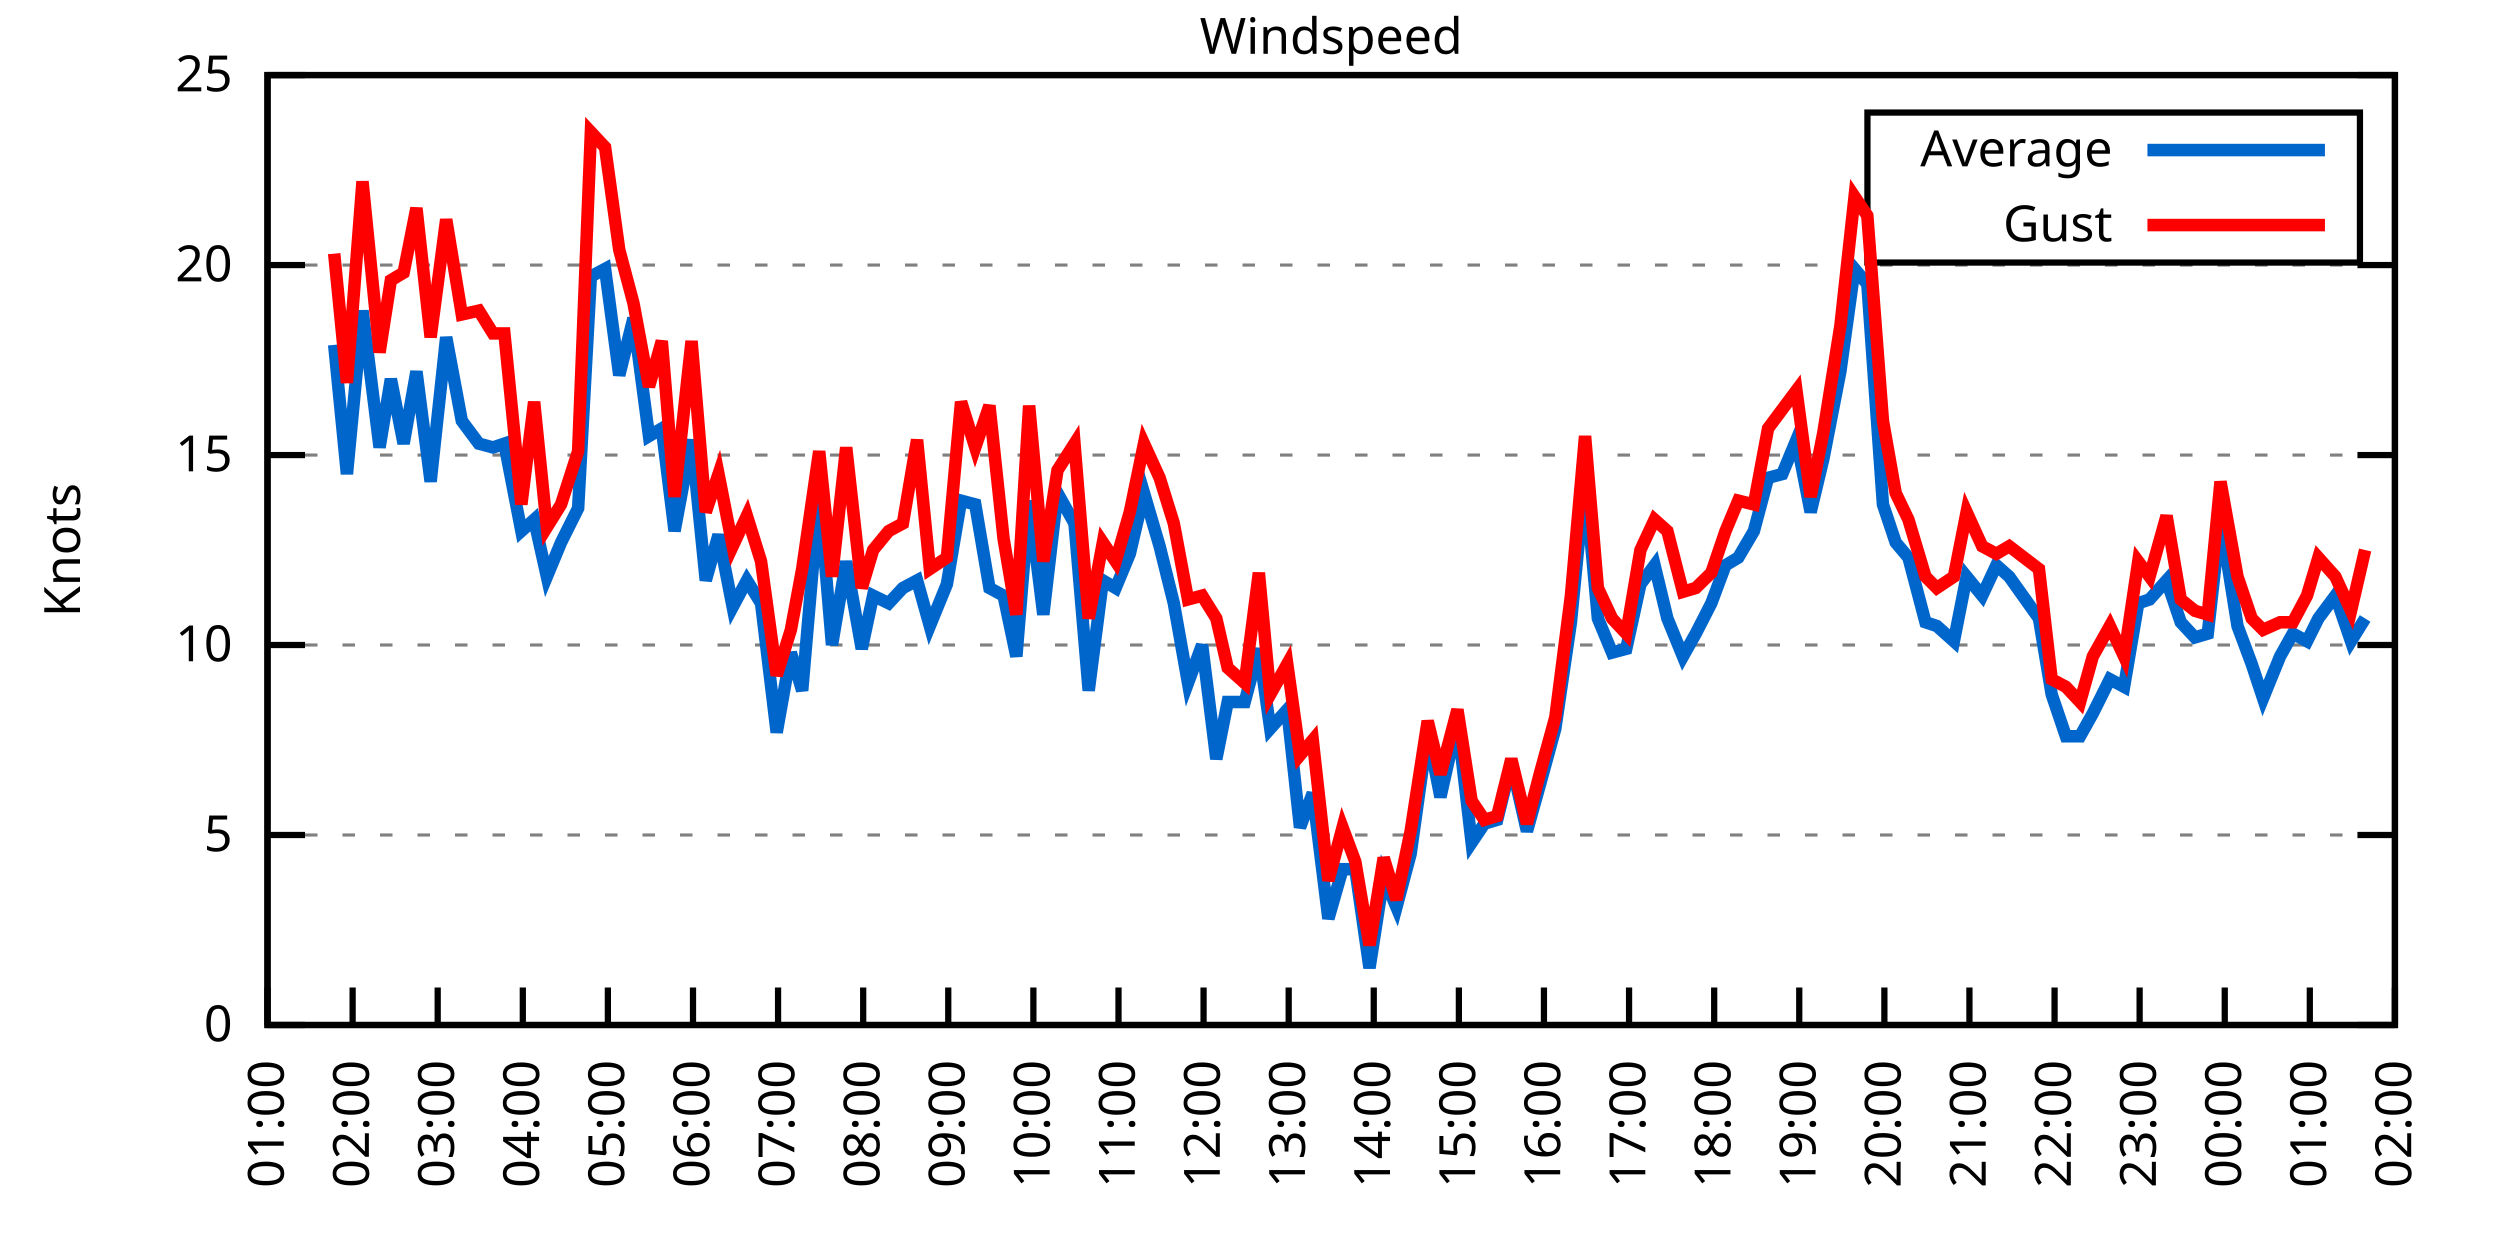
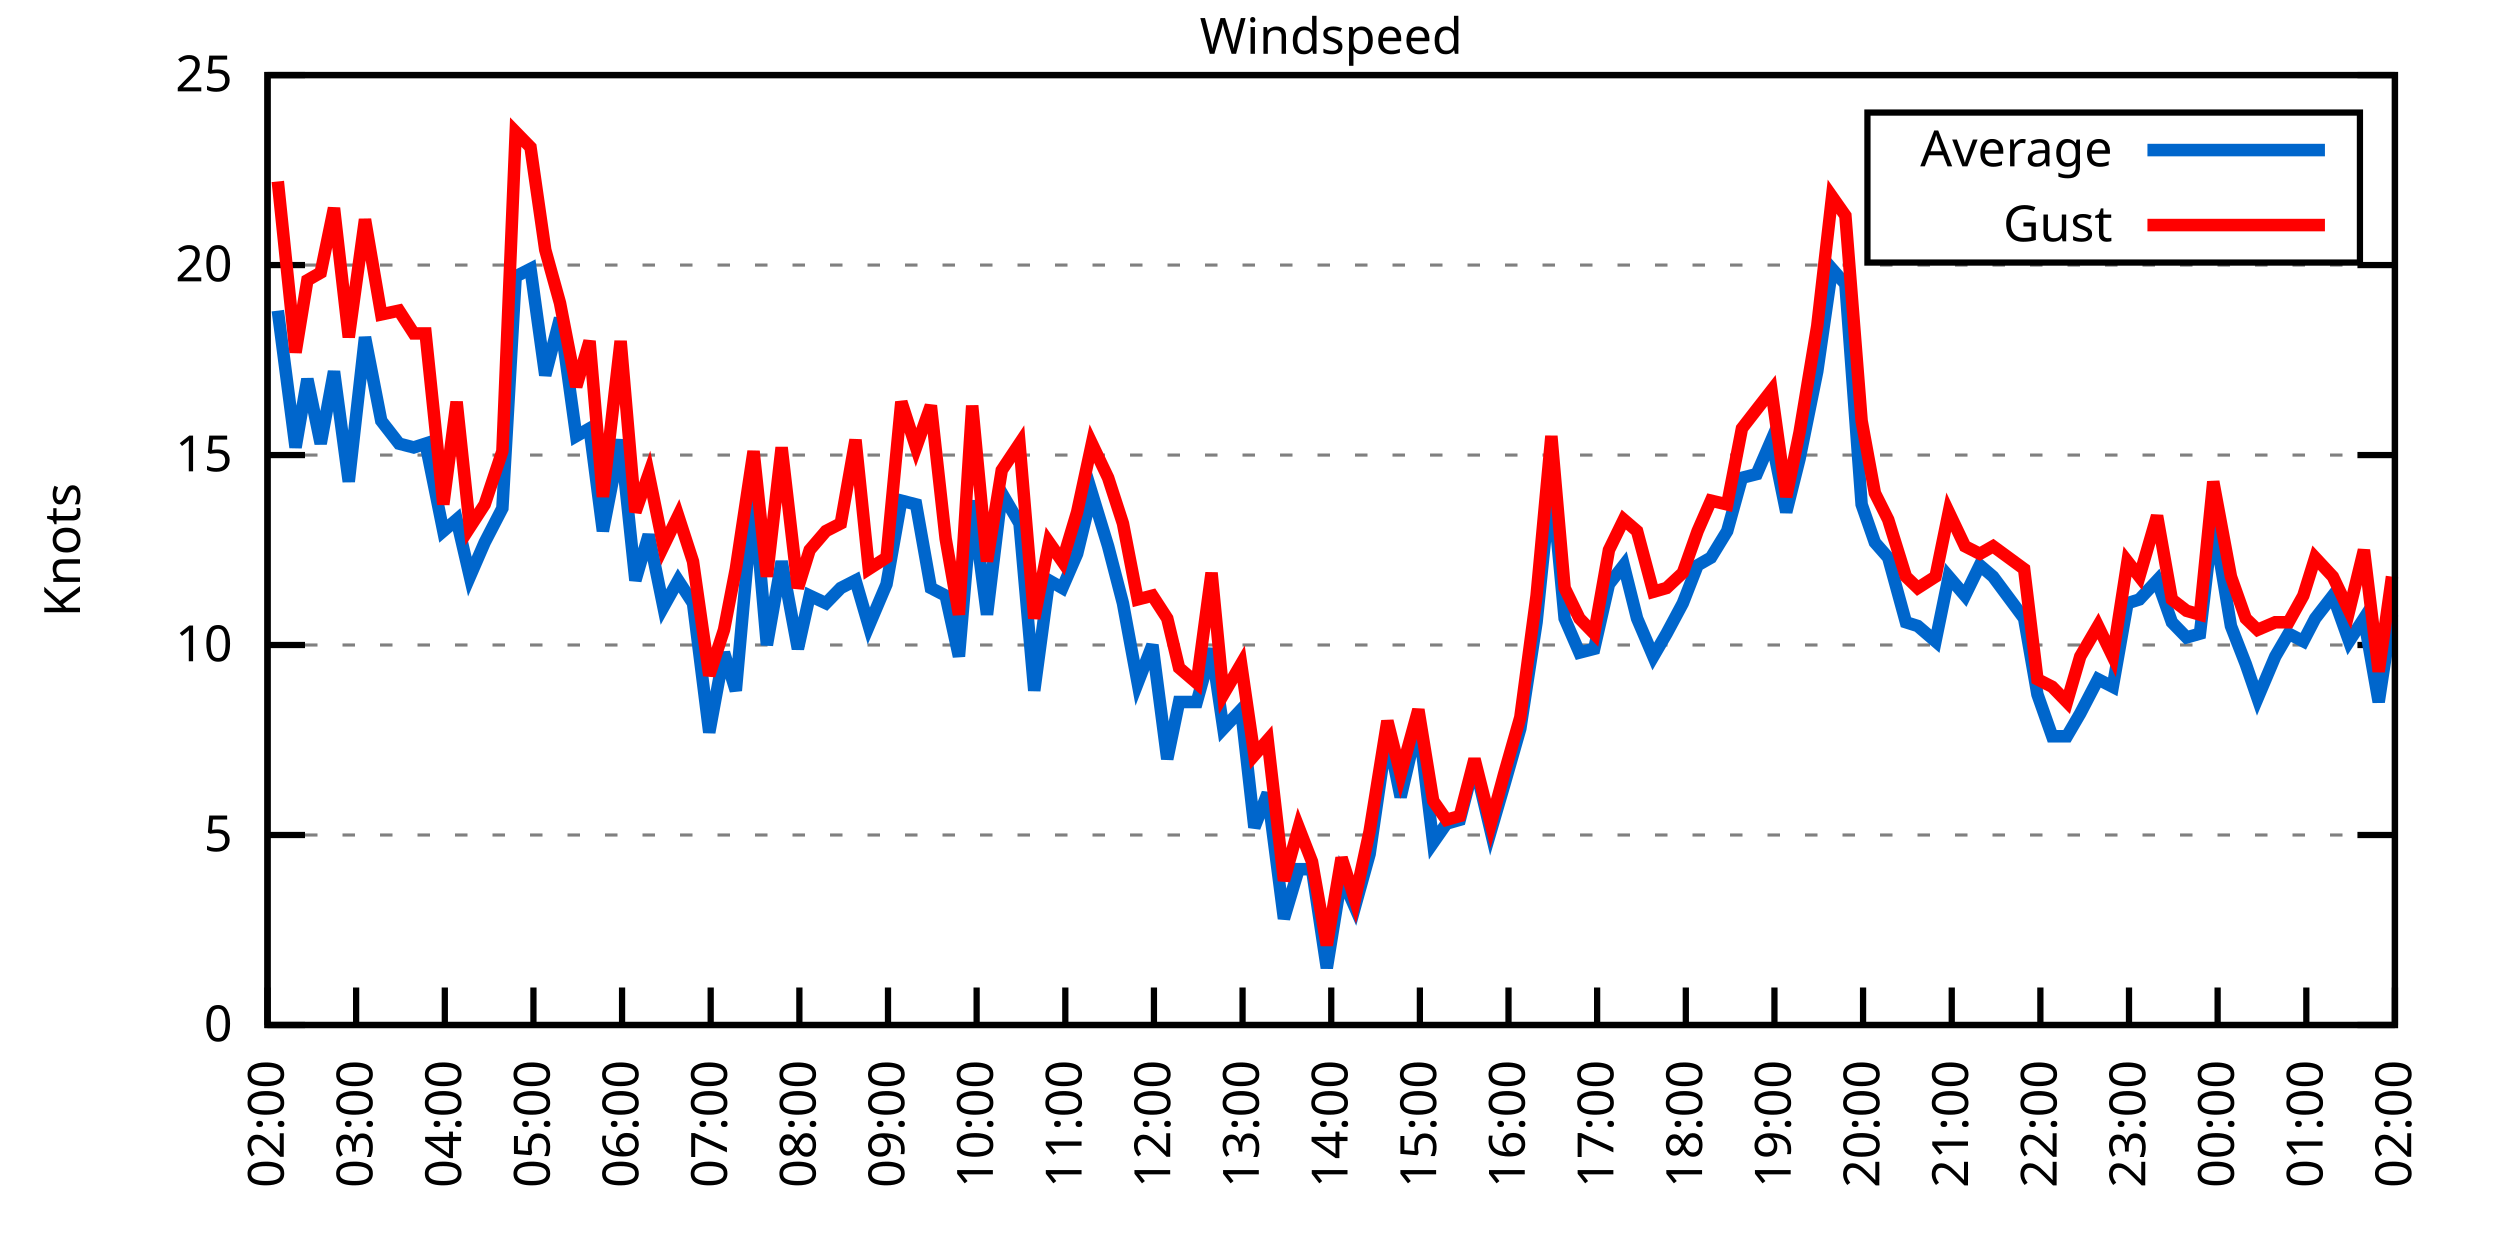
<svg xmlns="http://www.w3.org/2000/svg" xmlns:xlink="http://www.w3.org/1999/xlink" width="400" height="200" viewBox="0 0 400 200">
  <g id="gnuplot_canvas">
    <rect x="0" y="0" width="400" height="200" fill="none" />
    <defs>
      <circle id="gpDot" r="0.5" stroke-width="0.5" stroke="currentColor" />
      <path id="gpPt0" stroke-width="0.333" stroke="currentColor" d="M-1,0 h2 M0,-1 v2" />
      <path id="gpPt1" stroke-width="0.333" stroke="currentColor" d="M-1,-1 L1,1 M1,-1 L-1,1" />
      <path id="gpPt2" stroke-width="0.333" stroke="currentColor" d="M-1,0 L1,0 M0,-1 L0,1 M-1,-1 L1,1 M-1,1 L1,-1" />
      <rect id="gpPt3" stroke-width="0.333" stroke="currentColor" x="-1" y="-1" width="2" height="2" />
      <rect id="gpPt4" stroke-width="0.333" stroke="currentColor" fill="currentColor" x="-1" y="-1" width="2" height="2" />
      <circle id="gpPt5" stroke-width="0.333" stroke="currentColor" cx="0" cy="0" r="1" />
      <use xlink:href="#gpPt5" id="gpPt6" fill="currentColor" stroke="none" />
      <path id="gpPt7" stroke-width="0.333" stroke="currentColor" d="M0,-1.33 L-1.33,0.67 L1.33,0.67 z" />
      <use xlink:href="#gpPt7" id="gpPt8" fill="currentColor" stroke="none" />
      <use xlink:href="#gpPt7" id="gpPt9" stroke="currentColor" transform="rotate(180)" />
      <use xlink:href="#gpPt9" id="gpPt10" fill="currentColor" stroke="none" />
      <use xlink:href="#gpPt3" id="gpPt11" stroke="currentColor" transform="rotate(45)" />
      <use xlink:href="#gpPt11" id="gpPt12" fill="currentColor" stroke="none" />
      <path id="gpPt13" stroke-width="0.333" stroke="currentColor" d="M0,1.330 L1.265,0.411 L0.782,-1.067 L-0.782,-1.076 L-1.265,0.411 z" />
      <use xlink:href="#gpPt13" id="gpPt14" fill="currentColor" stroke="none" />
      <filter id="textbox" filterUnits="objectBoundingBox" x="0" y="0" height="1" width="1">
        <feFlood flood-color="white" flood-opacity="1" result="bgnd" />
        <feComposite in="SourceGraphic" in2="bgnd" operator="atop" />
      </filter>
      <filter id="greybox" filterUnits="objectBoundingBox" x="0" y="0" height="1" width="1">
        <feFlood flood-color="lightgrey" flood-opacity="1" result="grey" />
        <feComposite in="SourceGraphic" in2="grey" operator="atop" />
      </filter>
    </defs>
    <g fill="none" color="white" stroke="currentColor" stroke-width="1.00" stroke-linecap="butt" stroke-linejoin="miter">
</g>
    <g fill="none" color="black" stroke="currentColor" stroke-width="1.00" stroke-linecap="butt" stroke-linejoin="miter">
      <g stroke="none" shape-rendering="crispEdges">
        <polygon fill="rgb(255, 255, 255)" points="42.80,164.00 383.18,164.00 383.18,12.02 42.80,12.02 " />
      </g>
    </g>
    <g fill="none" color="black" stroke="currentColor" stroke-width="1.00" stroke-linecap="butt" stroke-linejoin="miter">
</g>
    <g fill="none" color="black" stroke="black" stroke-width="0.50" stroke-linecap="butt" stroke-linejoin="miter">
</g>
    <g fill="none" color="gray" stroke="currentColor" stroke-width="0.50" stroke-linecap="butt" stroke-linejoin="miter">
      <path stroke="gray" stroke-dasharray="2,4" class="gridline" d="M42.80,164.00 L383.19,164.00  " />
    </g>
    <g fill="none" color="gray" stroke="gray" stroke-width="1.00" stroke-linecap="butt" stroke-linejoin="miter">
</g>
    <g fill="none" color="black" stroke="currentColor" stroke-width="1.00" stroke-linecap="butt" stroke-linejoin="miter">
      <path stroke="black" d="M42.80,164.00 L48.80,164.00 M383.19,164.00 L377.19,164.00  " />
      <g transform="translate(37.20,166.60)" stroke="none" fill="black" font-family="Sans" font-size="8.00" text-anchor="end">
        <text>
          <tspan font-family="Sans"> 0</tspan>
        </text>
      </g>
    </g>
    <g fill="none" color="black" stroke="currentColor" stroke-width="1.00" stroke-linecap="butt" stroke-linejoin="miter">
</g>
    <g fill="none" color="black" stroke="black" stroke-width="0.50" stroke-linecap="butt" stroke-linejoin="miter">
</g>
    <g fill="none" color="gray" stroke="currentColor" stroke-width="0.50" stroke-linecap="butt" stroke-linejoin="miter">
      <path stroke="gray" stroke-dasharray="2,4" class="gridline" d="M42.80,133.60 L383.19,133.60  " />
    </g>
    <g fill="none" color="gray" stroke="gray" stroke-width="1.00" stroke-linecap="butt" stroke-linejoin="miter">
</g>
    <g fill="none" color="black" stroke="currentColor" stroke-width="1.00" stroke-linecap="butt" stroke-linejoin="miter">
      <path stroke="black" d="M42.80,133.60 L48.80,133.60 M383.19,133.60 L377.19,133.60  " />
      <g transform="translate(37.20,136.20)" stroke="none" fill="black" font-family="Sans" font-size="8.00" text-anchor="end">
        <text>
          <tspan font-family="Sans"> 5</tspan>
        </text>
      </g>
    </g>
    <g fill="none" color="black" stroke="currentColor" stroke-width="1.00" stroke-linecap="butt" stroke-linejoin="miter">
</g>
    <g fill="none" color="black" stroke="black" stroke-width="0.50" stroke-linecap="butt" stroke-linejoin="miter">
</g>
    <g fill="none" color="gray" stroke="currentColor" stroke-width="0.50" stroke-linecap="butt" stroke-linejoin="miter">
      <path stroke="gray" stroke-dasharray="2,4" class="gridline" d="M42.80,103.20 L383.19,103.20  " />
    </g>
    <g fill="none" color="gray" stroke="gray" stroke-width="1.00" stroke-linecap="butt" stroke-linejoin="miter">
</g>
    <g fill="none" color="black" stroke="currentColor" stroke-width="1.00" stroke-linecap="butt" stroke-linejoin="miter">
      <path stroke="black" d="M42.80,103.20 L48.80,103.20 M383.19,103.20 L377.19,103.20  " />
      <g transform="translate(37.20,105.80)" stroke="none" fill="black" font-family="Sans" font-size="8.00" text-anchor="end">
        <text>
          <tspan font-family="Sans"> 10</tspan>
        </text>
      </g>
    </g>
    <g fill="none" color="black" stroke="currentColor" stroke-width="1.00" stroke-linecap="butt" stroke-linejoin="miter">
</g>
    <g fill="none" color="black" stroke="black" stroke-width="0.50" stroke-linecap="butt" stroke-linejoin="miter">
</g>
    <g fill="none" color="gray" stroke="currentColor" stroke-width="0.50" stroke-linecap="butt" stroke-linejoin="miter">
      <path stroke="gray" stroke-dasharray="2,4" class="gridline" d="M42.80,72.81 L383.19,72.81  " />
    </g>
    <g fill="none" color="gray" stroke="gray" stroke-width="1.00" stroke-linecap="butt" stroke-linejoin="miter">
</g>
    <g fill="none" color="black" stroke="currentColor" stroke-width="1.00" stroke-linecap="butt" stroke-linejoin="miter">
      <path stroke="black" d="M42.80,72.81 L48.80,72.81 M383.19,72.81 L377.19,72.81  " />
      <g transform="translate(37.20,75.41)" stroke="none" fill="black" font-family="Sans" font-size="8.00" text-anchor="end">
        <text>
          <tspan font-family="Sans"> 15</tspan>
        </text>
      </g>
    </g>
    <g fill="none" color="black" stroke="currentColor" stroke-width="1.00" stroke-linecap="butt" stroke-linejoin="miter">
</g>
    <g fill="none" color="black" stroke="black" stroke-width="0.50" stroke-linecap="butt" stroke-linejoin="miter">
</g>
    <g fill="none" color="gray" stroke="currentColor" stroke-width="0.50" stroke-linecap="butt" stroke-linejoin="miter">
      <path stroke="gray" stroke-dasharray="2,4" class="gridline" d="M42.80,42.41 L383.19,42.41  " />
    </g>
    <g fill="none" color="gray" stroke="gray" stroke-width="1.00" stroke-linecap="butt" stroke-linejoin="miter">
</g>
    <g fill="none" color="black" stroke="currentColor" stroke-width="1.00" stroke-linecap="butt" stroke-linejoin="miter">
      <path stroke="black" d="M42.80,42.41 L48.80,42.41 M383.19,42.41 L377.19,42.41  " />
      <g transform="translate(37.20,45.01)" stroke="none" fill="black" font-family="Sans" font-size="8.00" text-anchor="end">
        <text>
          <tspan font-family="Sans"> 20</tspan>
        </text>
      </g>
    </g>
    <g fill="none" color="black" stroke="currentColor" stroke-width="1.00" stroke-linecap="butt" stroke-linejoin="miter">
</g>
    <g fill="none" color="black" stroke="black" stroke-width="0.50" stroke-linecap="butt" stroke-linejoin="miter">
</g>
    <g fill="none" color="gray" stroke="currentColor" stroke-width="0.50" stroke-linecap="butt" stroke-linejoin="miter">
      <path stroke="gray" stroke-dasharray="2,4" class="gridline" d="M42.80,12.01 L383.19,12.01  " />
    </g>
    <g fill="none" color="gray" stroke="gray" stroke-width="1.00" stroke-linecap="butt" stroke-linejoin="miter">
</g>
    <g fill="none" color="black" stroke="currentColor" stroke-width="1.00" stroke-linecap="butt" stroke-linejoin="miter">
      <path stroke="black" d="M42.80,12.01 L48.80,12.01 M383.19,12.01 L377.19,12.01  " />
      <g transform="translate(37.20,14.61)" stroke="none" fill="black" font-family="Sans" font-size="8.00" text-anchor="end">
        <text>
          <tspan font-family="Sans"> 25</tspan>
        </text>
      </g>
    </g>
    <g fill="none" color="black" stroke="currentColor" stroke-width="1.00" stroke-linecap="butt" stroke-linejoin="miter">
      <path stroke="black" d="M42.80,164.00 L42.80,158.00  " />
      <g transform="translate(45.40,169.60) rotate(270.00)" stroke="none" fill="black" font-family="Sans" font-size="8.00" text-anchor="end">
        <text>
-           <tspan font-family="Sans">01:00</tspan>
-         </text>
-       </g>
-     </g>
-     <g fill="none" color="black" stroke="currentColor" stroke-width="1.00" stroke-linecap="butt" stroke-linejoin="miter">
-       <path stroke="black" d="M56.42,164.00 L56.42,158.00  " />
-       <g transform="translate(59.02,169.60) rotate(270.00)" stroke="none" fill="black" font-family="Sans" font-size="8.00" text-anchor="end">
-         <text>
          <tspan font-family="Sans">02:00</tspan>
        </text>
      </g>
    </g>
    <g fill="none" color="black" stroke="currentColor" stroke-width="1.00" stroke-linecap="butt" stroke-linejoin="miter">
-       <path stroke="black" d="M70.03,164.00 L70.03,158.00  " />
-       <g transform="translate(72.63,169.60) rotate(270.00)" stroke="none" fill="black" font-family="Sans" font-size="8.00" text-anchor="end">
+       <path stroke="black" d="M56.98,164.00 L56.98,158.00  " />
+       <g transform="translate(59.58,169.60) rotate(270.00)" stroke="none" fill="black" font-family="Sans" font-size="8.00" text-anchor="end">
        <text>
          <tspan font-family="Sans">03:00</tspan>
        </text>
      </g>
    </g>
    <g fill="none" color="black" stroke="currentColor" stroke-width="1.00" stroke-linecap="butt" stroke-linejoin="miter">
-       <path stroke="black" d="M83.65,164.00 L83.65,158.00  " />
-       <g transform="translate(86.25,169.60) rotate(270.00)" stroke="none" fill="black" font-family="Sans" font-size="8.00" text-anchor="end">
+       <path stroke="black" d="M71.17,164.00 L71.17,158.00  " />
+       <g transform="translate(73.77,169.60) rotate(270.00)" stroke="none" fill="black" font-family="Sans" font-size="8.00" text-anchor="end">
        <text>
          <tspan font-family="Sans">04:00</tspan>
        </text>
      </g>
    </g>
    <g fill="none" color="black" stroke="currentColor" stroke-width="1.00" stroke-linecap="butt" stroke-linejoin="miter">
-       <path stroke="black" d="M97.26,164.00 L97.26,158.00  " />
-       <g transform="translate(99.86,169.60) rotate(270.00)" stroke="none" fill="black" font-family="Sans" font-size="8.00" text-anchor="end">
+       <path stroke="black" d="M85.35,164.00 L85.35,158.00  " />
+       <g transform="translate(87.95,169.60) rotate(270.00)" stroke="none" fill="black" font-family="Sans" font-size="8.00" text-anchor="end">
        <text>
          <tspan font-family="Sans">05:00</tspan>
        </text>
      </g>
    </g>
    <g fill="none" color="black" stroke="currentColor" stroke-width="1.00" stroke-linecap="butt" stroke-linejoin="miter">
-       <path stroke="black" d="M110.88,164.00 L110.88,158.00  " />
-       <g transform="translate(113.48,169.60) rotate(270.00)" stroke="none" fill="black" font-family="Sans" font-size="8.00" text-anchor="end">
+       <path stroke="black" d="M99.53,164.00 L99.53,158.00  " />
+       <g transform="translate(102.13,169.60) rotate(270.00)" stroke="none" fill="black" font-family="Sans" font-size="8.00" text-anchor="end">
        <text>
          <tspan font-family="Sans">06:00</tspan>
        </text>
      </g>
    </g>
    <g fill="none" color="black" stroke="currentColor" stroke-width="1.00" stroke-linecap="butt" stroke-linejoin="miter">
-       <path stroke="black" d="M124.49,164.00 L124.49,158.00  " />
-       <g transform="translate(127.09,169.60) rotate(270.00)" stroke="none" fill="black" font-family="Sans" font-size="8.00" text-anchor="end">
+       <path stroke="black" d="M113.71,164.00 L113.71,158.00  " />
+       <g transform="translate(116.31,169.60) rotate(270.00)" stroke="none" fill="black" font-family="Sans" font-size="8.00" text-anchor="end">
        <text>
          <tspan font-family="Sans">07:00</tspan>
        </text>
      </g>
    </g>
    <g fill="none" color="black" stroke="currentColor" stroke-width="1.00" stroke-linecap="butt" stroke-linejoin="miter">
-       <path stroke="black" d="M138.11,164.00 L138.11,158.00  " />
-       <g transform="translate(140.71,169.60) rotate(270.00)" stroke="none" fill="black" font-family="Sans" font-size="8.00" text-anchor="end">
+       <path stroke="black" d="M127.90,164.00 L127.90,158.00  " />
+       <g transform="translate(130.50,169.60) rotate(270.00)" stroke="none" fill="black" font-family="Sans" font-size="8.00" text-anchor="end">
        <text>
          <tspan font-family="Sans">08:00</tspan>
        </text>
      </g>
    </g>
    <g fill="none" color="black" stroke="currentColor" stroke-width="1.00" stroke-linecap="butt" stroke-linejoin="miter">
-       <path stroke="black" d="M151.72,164.00 L151.72,158.00  " />
-       <g transform="translate(154.32,169.60) rotate(270.00)" stroke="none" fill="black" font-family="Sans" font-size="8.00" text-anchor="end">
+       <path stroke="black" d="M142.08,164.00 L142.08,158.00  " />
+       <g transform="translate(144.68,169.60) rotate(270.00)" stroke="none" fill="black" font-family="Sans" font-size="8.00" text-anchor="end">
        <text>
          <tspan font-family="Sans">09:00</tspan>
        </text>
      </g>
    </g>
    <g fill="none" color="black" stroke="currentColor" stroke-width="1.00" stroke-linecap="butt" stroke-linejoin="miter">
-       <path stroke="black" d="M165.34,164.00 L165.34,158.00  " />
-       <g transform="translate(167.94,169.60) rotate(270.00)" stroke="none" fill="black" font-family="Sans" font-size="8.00" text-anchor="end">
+       <path stroke="black" d="M156.26,164.00 L156.26,158.00  " />
+       <g transform="translate(158.86,169.60) rotate(270.00)" stroke="none" fill="black" font-family="Sans" font-size="8.00" text-anchor="end">
        <text>
          <tspan font-family="Sans">10:00</tspan>
        </text>
      </g>
    </g>
    <g fill="none" color="black" stroke="currentColor" stroke-width="1.00" stroke-linecap="butt" stroke-linejoin="miter">
-       <path stroke="black" d="M178.96,164.00 L178.96,158.00  " />
-       <g transform="translate(181.56,169.60) rotate(270.00)" stroke="none" fill="black" font-family="Sans" font-size="8.00" text-anchor="end">
+       <path stroke="black" d="M170.45,164.00 L170.45,158.00  " />
+       <g transform="translate(173.05,169.60) rotate(270.00)" stroke="none" fill="black" font-family="Sans" font-size="8.00" text-anchor="end">
        <text>
          <tspan font-family="Sans">11:00</tspan>
        </text>
      </g>
    </g>
    <g fill="none" color="black" stroke="currentColor" stroke-width="1.00" stroke-linecap="butt" stroke-linejoin="miter">
-       <path stroke="black" d="M192.57,164.00 L192.57,158.00  " />
-       <g transform="translate(195.17,169.60) rotate(270.00)" stroke="none" fill="black" font-family="Sans" font-size="8.00" text-anchor="end">
+       <path stroke="black" d="M184.63,164.00 L184.63,158.00  " />
+       <g transform="translate(187.23,169.60) rotate(270.00)" stroke="none" fill="black" font-family="Sans" font-size="8.00" text-anchor="end">
        <text>
          <tspan font-family="Sans">12:00</tspan>
        </text>
      </g>
    </g>
    <g fill="none" color="black" stroke="currentColor" stroke-width="1.00" stroke-linecap="butt" stroke-linejoin="miter">
-       <path stroke="black" d="M206.19,164.00 L206.19,158.00  " />
-       <g transform="translate(208.79,169.60) rotate(270.00)" stroke="none" fill="black" font-family="Sans" font-size="8.00" text-anchor="end">
+       <path stroke="black" d="M198.81,164.00 L198.81,158.00  " />
+       <g transform="translate(201.41,169.60) rotate(270.00)" stroke="none" fill="black" font-family="Sans" font-size="8.00" text-anchor="end">
        <text>
          <tspan font-family="Sans">13:00</tspan>
        </text>
      </g>
    </g>
    <g fill="none" color="black" stroke="currentColor" stroke-width="1.00" stroke-linecap="butt" stroke-linejoin="miter">
-       <path stroke="black" d="M219.80,164.00 L219.80,158.00  " />
-       <g transform="translate(222.40,169.60) rotate(270.00)" stroke="none" fill="black" font-family="Sans" font-size="8.00" text-anchor="end">
+       <path stroke="black" d="M213.00,164.00 L213.00,158.00  " />
+       <g transform="translate(215.60,169.60) rotate(270.00)" stroke="none" fill="black" font-family="Sans" font-size="8.00" text-anchor="end">
        <text>
          <tspan font-family="Sans">14:00</tspan>
        </text>
      </g>
    </g>
    <g fill="none" color="black" stroke="currentColor" stroke-width="1.00" stroke-linecap="butt" stroke-linejoin="miter">
-       <path stroke="black" d="M233.42,164.00 L233.42,158.00  " />
-       <g transform="translate(236.02,169.60) rotate(270.00)" stroke="none" fill="black" font-family="Sans" font-size="8.00" text-anchor="end">
+       <path stroke="black" d="M227.18,164.00 L227.18,158.00  " />
+       <g transform="translate(229.78,169.60) rotate(270.00)" stroke="none" fill="black" font-family="Sans" font-size="8.00" text-anchor="end">
        <text>
          <tspan font-family="Sans">15:00</tspan>
        </text>
      </g>
    </g>
    <g fill="none" color="black" stroke="currentColor" stroke-width="1.00" stroke-linecap="butt" stroke-linejoin="miter">
-       <path stroke="black" d="M247.03,164.00 L247.03,158.00  " />
-       <g transform="translate(249.63,169.60) rotate(270.00)" stroke="none" fill="black" font-family="Sans" font-size="8.00" text-anchor="end">
+       <path stroke="black" d="M241.36,164.00 L241.36,158.00  " />
+       <g transform="translate(243.96,169.60) rotate(270.00)" stroke="none" fill="black" font-family="Sans" font-size="8.00" text-anchor="end">
        <text>
          <tspan font-family="Sans">16:00</tspan>
        </text>
      </g>
    </g>
    <g fill="none" color="black" stroke="currentColor" stroke-width="1.00" stroke-linecap="butt" stroke-linejoin="miter">
-       <path stroke="black" d="M260.65,164.00 L260.65,158.00  " />
-       <g transform="translate(263.25,169.60) rotate(270.00)" stroke="none" fill="black" font-family="Sans" font-size="8.00" text-anchor="end">
+       <path stroke="black" d="M255.54,164.00 L255.54,158.00  " />
+       <g transform="translate(258.14,169.60) rotate(270.00)" stroke="none" fill="black" font-family="Sans" font-size="8.00" text-anchor="end">
        <text>
          <tspan font-family="Sans">17:00</tspan>
        </text>
      </g>
    </g>
    <g fill="none" color="black" stroke="currentColor" stroke-width="1.00" stroke-linecap="butt" stroke-linejoin="miter">
-       <path stroke="black" d="M274.27,164.00 L274.27,158.00  " />
-       <g transform="translate(276.87,169.60) rotate(270.00)" stroke="none" fill="black" font-family="Sans" font-size="8.00" text-anchor="end">
+       <path stroke="black" d="M269.73,164.00 L269.73,158.00  " />
+       <g transform="translate(272.33,169.60) rotate(270.00)" stroke="none" fill="black" font-family="Sans" font-size="8.00" text-anchor="end">
        <text>
          <tspan font-family="Sans">18:00</tspan>
        </text>
      </g>
    </g>
    <g fill="none" color="black" stroke="currentColor" stroke-width="1.00" stroke-linecap="butt" stroke-linejoin="miter">
-       <path stroke="black" d="M287.88,164.00 L287.88,158.00  " />
-       <g transform="translate(290.48,169.60) rotate(270.00)" stroke="none" fill="black" font-family="Sans" font-size="8.00" text-anchor="end">
+       <path stroke="black" d="M283.91,164.00 L283.91,158.00  " />
+       <g transform="translate(286.51,169.60) rotate(270.00)" stroke="none" fill="black" font-family="Sans" font-size="8.00" text-anchor="end">
        <text>
          <tspan font-family="Sans">19:00</tspan>
        </text>
      </g>
    </g>
    <g fill="none" color="black" stroke="currentColor" stroke-width="1.00" stroke-linecap="butt" stroke-linejoin="miter">
-       <path stroke="black" d="M301.50,164.00 L301.50,158.00  " />
-       <g transform="translate(304.10,169.60) rotate(270.00)" stroke="none" fill="black" font-family="Sans" font-size="8.00" text-anchor="end">
+       <path stroke="black" d="M298.09,164.00 L298.09,158.00  " />
+       <g transform="translate(300.69,169.60) rotate(270.00)" stroke="none" fill="black" font-family="Sans" font-size="8.00" text-anchor="end">
        <text>
          <tspan font-family="Sans">20:00</tspan>
        </text>
      </g>
    </g>
    <g fill="none" color="black" stroke="currentColor" stroke-width="1.00" stroke-linecap="butt" stroke-linejoin="miter">
-       <path stroke="black" d="M315.11,164.00 L315.11,158.00  " />
-       <g transform="translate(317.71,169.60) rotate(270.00)" stroke="none" fill="black" font-family="Sans" font-size="8.00" text-anchor="end">
+       <path stroke="black" d="M312.28,164.00 L312.28,158.00  " />
+       <g transform="translate(314.88,169.60) rotate(270.00)" stroke="none" fill="black" font-family="Sans" font-size="8.00" text-anchor="end">
        <text>
          <tspan font-family="Sans">21:00</tspan>
        </text>
      </g>
    </g>
    <g fill="none" color="black" stroke="currentColor" stroke-width="1.00" stroke-linecap="butt" stroke-linejoin="miter">
-       <path stroke="black" d="M328.73,164.00 L328.73,158.00  " />
-       <g transform="translate(331.33,169.60) rotate(270.00)" stroke="none" fill="black" font-family="Sans" font-size="8.00" text-anchor="end">
+       <path stroke="black" d="M326.46,164.00 L326.46,158.00  " />
+       <g transform="translate(329.06,169.60) rotate(270.00)" stroke="none" fill="black" font-family="Sans" font-size="8.00" text-anchor="end">
        <text>
          <tspan font-family="Sans">22:00</tspan>
        </text>
      </g>
    </g>
    <g fill="none" color="black" stroke="currentColor" stroke-width="1.00" stroke-linecap="butt" stroke-linejoin="miter">
-       <path stroke="black" d="M342.34,164.00 L342.34,158.00  " />
-       <g transform="translate(344.94,169.60) rotate(270.00)" stroke="none" fill="black" font-family="Sans" font-size="8.00" text-anchor="end">
+       <path stroke="black" d="M340.64,164.00 L340.64,158.00  " />
+       <g transform="translate(343.24,169.60) rotate(270.00)" stroke="none" fill="black" font-family="Sans" font-size="8.00" text-anchor="end">
        <text>
          <tspan font-family="Sans">23:00</tspan>
        </text>
      </g>
    </g>
    <g fill="none" color="black" stroke="currentColor" stroke-width="1.00" stroke-linecap="butt" stroke-linejoin="miter">
-       <path stroke="black" d="M355.96,164.00 L355.96,158.00  " />
-       <g transform="translate(358.56,169.60) rotate(270.00)" stroke="none" fill="black" font-family="Sans" font-size="8.00" text-anchor="end">
+       <path stroke="black" d="M354.82,164.00 L354.82,158.00  " />
+       <g transform="translate(357.42,169.60) rotate(270.00)" stroke="none" fill="black" font-family="Sans" font-size="8.00" text-anchor="end">
        <text>
          <tspan font-family="Sans">00:00</tspan>
        </text>
      </g>
    </g>
    <g fill="none" color="black" stroke="currentColor" stroke-width="1.00" stroke-linecap="butt" stroke-linejoin="miter">
-       <path stroke="black" d="M369.57,164.00 L369.57,158.00  " />
-       <g transform="translate(372.17,169.60) rotate(270.00)" stroke="none" fill="black" font-family="Sans" font-size="8.00" text-anchor="end">
+       <path stroke="black" d="M369.01,164.00 L369.01,158.00  " />
+       <g transform="translate(371.61,169.60) rotate(270.00)" stroke="none" fill="black" font-family="Sans" font-size="8.00" text-anchor="end">
        <text>
          <tspan font-family="Sans">01:00</tspan>
        </text>
      </g>
    </g>
    <g fill="none" color="black" stroke="currentColor" stroke-width="1.00" stroke-linecap="butt" stroke-linejoin="miter">
      <path stroke="black" d="M383.19,164.00 L383.19,158.00  " />
      <g transform="translate(385.79,169.60) rotate(270.00)" stroke="none" fill="black" font-family="Sans" font-size="8.00" text-anchor="end">
        <text>
          <tspan font-family="Sans">02:00</tspan>
        </text>
      </g>
    </g>
    <g fill="none" color="black" stroke="currentColor" stroke-width="1.00" stroke-linecap="butt" stroke-linejoin="miter">
</g>
    <g fill="none" color="black" stroke="currentColor" stroke-width="1.00" stroke-linecap="butt" stroke-linejoin="miter">
      <path stroke="black" d="M42.80,12.01 L42.80,164.00 L383.19,164.00 L383.19,12.01 L42.80,12.01 Z  " />
    </g>
    <g fill="none" color="black" stroke="currentColor" stroke-width="1.00" stroke-linecap="butt" stroke-linejoin="miter">
</g>
    <g fill="none" color="black" stroke="currentColor" stroke-width="1.00" stroke-linecap="butt" stroke-linejoin="miter">
      <path stroke="black" d="M298.79,42.01 L298.79,18.01 L377.59,18.01 L377.59,42.01 L298.79,42.01 Z  " />
    </g>
    <g id="Windspeed_plot_1">
      <g fill="none" color="white" stroke="black" stroke-width="2.00" stroke-linecap="butt" stroke-linejoin="miter">
</g>
      <g fill="none" color="black" stroke="currentColor" stroke-width="2.00" stroke-linecap="butt" stroke-linejoin="miter">
        <g transform="translate(337.99,26.61)" stroke="none" fill="black" font-family="Sans" font-size="8.00" text-anchor="end">
          <text>
            <tspan font-family="Sans">Average</tspan>
          </text>
        </g>
      </g>
      <g fill="none" color="black" stroke="currentColor" stroke-width="2.00" stroke-linecap="butt" stroke-linejoin="miter">
-         <path stroke="rgb(  0, 102, 204)" d="M343.59,24.01 L371.99,24.01 M53.47,55.18 L55.51,75.85 L58.00,49.70 L60.73,71.59 L62.54,60.65 L64.58,70.98   L66.63,59.43 L68.90,77.06 L71.39,53.96 L73.89,67.33 L76.61,70.98 L78.88,71.59 L80.70,70.98 L83.42,84.97   L85.46,83.14 L87.50,92.26 L89.77,86.79 L92.50,81.32 L94.54,44.23 L96.81,43.02 L99.08,60.04 L101.35,50.92   L103.84,69.77 L105.89,68.55 L107.93,84.97 L110.65,70.37 L112.92,92.87 L114.96,85.57 L117.23,97.12 L119.50,92.87   L121.77,96.52 L124.27,117.19 L126.54,104.42 L128.35,110.50 L131.07,78.89 L133.12,103.20 L135.39,89.83 L137.88,103.81   L139.70,95.30 L142.19,96.52 L144.46,94.08 L146.73,92.87 L148.77,100.16 L151.50,93.48 L153.77,80.10 L156.04,80.71   L158.31,94.08 L160.57,95.30 L162.62,105.03 L164.66,80.10 L166.93,98.34 L169.20,78.89 L171.92,83.75 L174.19,110.50   L176.46,92.87 L178.50,94.08 L180.77,88.61 L183.04,78.89 L185.54,87.40 L187.81,96.52 L190.08,109.28 L192.34,103.20   L194.61,121.44 L196.43,112.32 L199.15,112.32 L201.42,103.81 L203.24,116.58 L205.96,113.54 L208.00,132.39 L210.04,126.91   L212.54,146.98 L214.81,139.07 L216.85,139.07 L219.12,154.88 L221.39,140.29 L223.43,145.15 L225.70,136.64 L228.43,117.19   L230.47,127.52 L233.19,115.36 L235.46,134.82 L237.50,131.78 L239.55,131.17 L241.81,122.05 L244.31,132.99 L246.35,125.70   L248.85,116.58 L251.35,99.56 L253.61,76.45 L255.66,98.95 L257.93,104.42 L260.20,103.81 L262.47,93.48 L264.73,90.44   L266.78,98.95 L269.27,105.03 L271.32,101.38 L273.81,96.52 L276.08,90.44 L278.12,89.22 L280.62,84.97 L282.89,76.45   L285.16,75.85 L287.43,70.37 L289.70,81.93 L291.74,73.41 L294.46,59.43 L296.73,43.02 L298.77,45.45 L301.27,80.71   L303.31,86.79 L305.35,89.22 L308.08,99.56 L309.89,100.16 L312.62,102.60 L314.66,92.26 L317.15,95.30 L319.42,90.44   L321.47,92.26 L326.23,98.95 L328.27,111.11 L330.54,117.80 L332.81,117.80 L334.85,114.15 L337.58,108.68 L339.85,109.89   L342.12,96.52 L343.93,95.91 L346.65,92.87 L348.92,99.56 L351.19,101.99 L353.24,101.38 L355.28,83.14 L358.00,100.16   L360.27,106.24 L362.09,111.72 L364.81,105.03 L366.85,101.38 L369.12,102.60 L370.94,98.95 L373.66,95.30 L376.16,102.60   L378.42,98.95  " />
+         <path stroke="rgb(  0, 102, 204)" d="M343.59,24.01 L371.99,24.01 M44.45,49.70 L47.29,71.59 L49.18,60.65 L51.31,70.98 L53.44,59.43 L55.80,77.06   L58.40,53.96 L61.00,67.33 L63.84,70.98 L66.20,71.59 L68.09,70.98 L70.93,84.97 L73.06,83.14 L75.18,92.26   L77.55,86.79 L80.38,81.32 L82.51,44.23 L84.88,43.02 L87.24,60.04 L89.60,50.92 L92.20,69.77 L94.33,68.55   L96.46,84.97 L99.30,70.37 L101.66,92.87 L103.79,85.57 L106.15,97.12 L108.51,92.87 L110.88,96.52 L113.48,117.19   L115.84,104.42 L117.73,110.50 L120.57,78.89 L122.70,103.20 L125.06,89.83 L127.66,103.81 L129.55,95.30 L132.15,96.52   L134.52,94.08 L136.88,92.87 L139.01,100.16 L141.84,93.48 L144.21,80.10 L146.57,80.71 L148.94,94.08 L151.30,95.30   L153.43,105.03 L155.55,80.10 L157.92,98.34 L160.28,78.89 L163.12,83.75 L165.48,110.50 L167.85,92.87 L169.97,94.08   L172.34,88.61 L174.70,78.89 L177.30,87.40 L179.67,96.52 L182.03,109.28 L184.39,103.20 L186.76,121.44 L188.65,112.32   L191.48,112.32 L193.85,103.81 L195.74,116.58 L198.58,113.54 L200.70,132.39 L202.83,126.91 L205.43,146.98 L207.79,139.07   L209.92,139.07 L212.29,154.88 L214.65,140.29 L216.78,145.15 L219.14,136.64 L221.98,117.19 L224.10,127.52 L226.94,115.36   L229.31,134.82 L231.43,131.78 L233.56,131.17 L235.92,122.05 L238.52,132.99 L240.65,125.70 L243.25,116.58 L245.85,99.56   L248.22,76.45 L250.34,98.95 L252.71,104.42 L255.07,103.81 L257.43,93.48 L259.80,90.44 L261.93,98.95 L264.53,105.03   L266.65,101.38 L269.25,96.52 L271.62,90.44 L273.75,89.22 L276.35,84.97 L278.71,76.45 L281.07,75.85 L283.44,70.37   L285.80,81.93 L287.93,73.41 L290.76,59.43 L293.13,43.02 L295.26,45.45 L297.86,80.71 L299.98,86.79 L302.11,89.22   L304.95,99.56 L306.84,100.16 L309.68,102.60 L311.80,92.26 L314.40,95.30 L316.77,90.44 L318.89,92.26 L323.86,98.95   L325.99,111.11 L328.35,117.80 L330.71,117.80 L332.84,114.15 L335.68,108.68 L338.04,109.89 L340.40,96.52 L342.30,95.91   L345.13,92.87 L347.50,99.56 L349.86,101.99 L351.99,101.38 L354.12,83.14 L356.95,100.16 L359.32,106.24 L361.21,111.72   L364.04,105.03 L366.17,101.38 L368.53,102.60 L370.43,98.95 L373.26,95.30 L375.86,102.60 L378.23,98.95 L380.59,112.32   L382.72,98.34  " />
      </g>
    </g>
    <g id="Windspeed_plot_2">
      <g fill="none" color="black" stroke="currentColor" stroke-width="2.00" stroke-linecap="butt" stroke-linejoin="miter">
        <g transform="translate(337.99,38.61)" stroke="none" fill="black" font-family="Sans" font-size="8.00" text-anchor="end">
          <text>
            <tspan font-family="Sans">Gust</tspan>
          </text>
        </g>
      </g>
      <g fill="none" color="black" stroke="currentColor" stroke-width="2.00" stroke-linecap="butt" stroke-linejoin="miter">
-         <path stroke="rgb(255,   0,   0)" d="M343.59,36.01 L371.99,36.01 M53.47,40.58 L55.51,61.25 L58.00,29.03 L60.73,56.39 L62.54,44.84 L64.58,43.62   L66.63,33.29 L68.90,53.96 L71.39,35.11 L73.89,50.31 L76.61,49.70 L78.88,53.35 L80.70,53.35 L83.42,80.71   L85.46,64.29 L87.50,84.36 L89.77,80.71 L92.50,72.20 L94.54,21.13 L96.81,23.56 L99.08,39.98 L101.35,48.49   L103.84,61.86 L105.89,54.57 L107.93,79.49 L110.65,54.57 L112.92,81.93 L114.96,75.85 L117.23,87.40 L119.50,82.53   L121.77,89.83 L124.27,108.07 L126.54,100.77 L128.35,91.04 L131.07,72.20 L133.12,92.26 L135.39,71.59 L137.88,94.08   L139.70,88.00 L142.19,84.97 L144.46,83.75 L146.73,70.37 L148.77,91.04 L151.50,89.22 L153.77,64.29 L156.04,71.59   L158.31,64.90 L160.57,86.18 L162.62,98.34 L164.66,64.90 L166.93,89.83 L169.20,75.24 L171.92,70.98 L174.19,98.95   L176.46,86.79 L178.50,89.83 L180.77,81.93 L183.04,70.98 L185.54,76.45 L187.81,83.75 L190.08,95.91 L192.34,95.30   L194.61,98.95 L196.43,106.85 L199.15,109.28 L201.42,91.65 L203.24,111.11 L205.96,106.24 L208.00,120.83 L210.04,118.40   L212.54,140.90 L214.81,132.39 L216.85,137.86 L219.12,151.23 L221.39,137.25 L223.43,143.94 L225.70,132.99 L228.43,115.36   L230.47,123.87 L233.19,113.54 L235.46,128.13 L237.50,131.17 L239.55,130.56 L241.81,121.44 L244.31,131.78 L246.35,123.87   L248.85,114.76 L251.35,95.30 L253.61,69.77 L255.66,94.08 L257.93,98.95 L260.20,101.38 L262.47,88.00 L264.73,83.14   L266.78,84.97 L269.27,94.69 L271.32,94.08 L273.81,91.65 L276.08,84.97 L278.12,80.10 L280.62,80.71 L282.89,68.55   L285.16,65.51 L287.43,62.47 L289.70,79.49 L291.74,69.16 L294.46,52.14 L296.73,31.46 L298.77,34.50 L301.27,67.33   L303.31,78.89 L305.35,83.14 L308.08,92.26 L309.89,94.08 L312.62,92.26 L314.66,81.93 L317.15,87.40 L319.42,88.61   L321.47,87.40 L326.23,91.04 L328.27,108.68 L330.54,109.89 L332.81,112.32 L334.85,105.03 L337.58,100.16 L339.85,105.03   L342.12,89.83 L343.93,92.26 L346.65,82.53 L348.92,95.91 L351.19,97.73 L353.24,98.34 L355.28,77.06 L358.00,92.26   L360.27,98.95 L362.09,100.77 L364.81,99.56 L366.85,99.56 L369.12,95.30 L370.94,89.22 L373.66,92.26 L376.16,97.73   L378.42,88.00  " />
+         <path stroke="rgb(255,   0,   0)" d="M343.59,36.01 L371.99,36.01 M44.45,29.03 L47.29,56.39 L49.18,44.84 L51.31,43.62 L53.44,33.29 L55.80,53.96   L58.40,35.11 L61.00,50.31 L63.84,49.70 L66.20,53.35 L68.09,53.35 L70.93,80.71 L73.06,64.29 L75.18,84.36   L77.55,80.71 L80.38,72.20 L82.51,21.13 L84.88,23.56 L87.24,39.98 L89.60,48.49 L92.20,61.86 L94.33,54.57   L96.46,79.49 L99.30,54.57 L101.66,81.93 L103.79,75.85 L106.15,87.40 L108.51,82.53 L110.88,89.83 L113.48,108.07   L115.84,100.77 L117.73,91.04 L120.57,72.20 L122.70,92.26 L125.06,71.59 L127.66,94.08 L129.55,88.00 L132.15,84.97   L134.52,83.75 L136.88,70.37 L139.01,91.04 L141.84,89.22 L144.21,64.29 L146.57,71.59 L148.94,64.90 L151.30,86.18   L153.43,98.34 L155.55,64.90 L157.92,89.83 L160.28,75.24 L163.12,70.98 L165.48,98.95 L167.85,86.79 L169.97,89.83   L172.34,81.93 L174.70,70.98 L177.30,76.45 L179.67,83.75 L182.03,95.91 L184.39,95.30 L186.76,98.95 L188.65,106.85   L191.48,109.28 L193.85,91.65 L195.74,111.11 L198.58,106.24 L200.70,120.83 L202.83,118.40 L205.43,140.90 L207.79,132.39   L209.92,137.86 L212.29,151.23 L214.65,137.25 L216.78,143.94 L219.14,132.99 L221.98,115.36 L224.10,123.87 L226.94,113.54   L229.31,128.13 L231.43,131.17 L233.56,130.56 L235.92,121.44 L238.52,131.78 L240.65,123.87 L243.25,114.76 L245.85,95.30   L248.22,69.77 L250.34,94.08 L252.71,98.95 L255.07,101.38 L257.43,88.00 L259.80,83.14 L261.93,84.97 L264.53,94.69   L266.65,94.08 L269.25,91.65 L271.62,84.97 L273.75,80.10 L276.35,80.71 L278.71,68.55 L281.07,65.51 L283.44,62.47   L285.80,79.49 L287.93,69.16 L290.76,52.14 L293.13,31.46 L295.26,34.50 L297.86,67.33 L299.98,78.89 L302.11,83.14   L304.95,92.26 L306.84,94.08 L309.68,92.26 L311.80,81.93 L314.40,87.40 L316.77,88.61 L318.89,87.40 L323.86,91.04   L325.99,108.68 L328.35,109.89 L330.71,112.32 L332.84,105.03 L335.68,100.16 L338.04,105.03 L340.40,89.83 L342.30,92.26   L345.13,82.53 L347.50,95.91 L349.86,97.73 L351.99,98.34 L354.12,77.06 L356.95,92.26 L359.32,98.95 L361.21,100.77   L364.04,99.56 L366.17,99.56 L368.53,95.30 L370.43,89.22 L373.26,92.26 L375.86,97.73 L378.23,88.00 L380.59,107.46   L382.72,92.26  " />
      </g>
    </g>
    <g fill="none" color="black" stroke="currentColor" stroke-width="2.00" stroke-linecap="butt" stroke-linejoin="miter">
</g>
    <g fill="none" color="black" stroke="black" stroke-width="1.00" stroke-linecap="butt" stroke-linejoin="miter">
</g>
    <g fill="none" color="black" stroke="currentColor" stroke-width="1.00" stroke-linecap="butt" stroke-linejoin="miter">
      <path stroke="black" d="M42.80,12.01 L42.80,164.00 L383.19,164.00 L383.19,12.01 L42.80,12.01 Z  " />
      <g transform="translate(12.80,88.01) rotate(270.00)" stroke="none" fill="black" font-family="Sans" font-size="8.00" text-anchor="middle">
        <text>
          <tspan font-family="Sans">Knots</tspan>
        </text>
      </g>
    </g>
    <g fill="none" color="black" stroke="currentColor" stroke-width="1.00" stroke-linecap="butt" stroke-linejoin="miter">
</g>
    <g fill="none" color="black" stroke="currentColor" stroke-width="1.00" stroke-linecap="butt" stroke-linejoin="miter">
      <g transform="translate(212.99,8.61)" stroke="none" fill="black" font-family="Sans" font-size="8.00" text-anchor="middle">
        <text>
          <tspan font-family="Sans">Windspeed</tspan>
        </text>
      </g>
    </g>
    <g fill="none" color="black" stroke="currentColor" stroke-width="1.00" stroke-linecap="butt" stroke-linejoin="miter">
</g>
  </g>
</svg>
